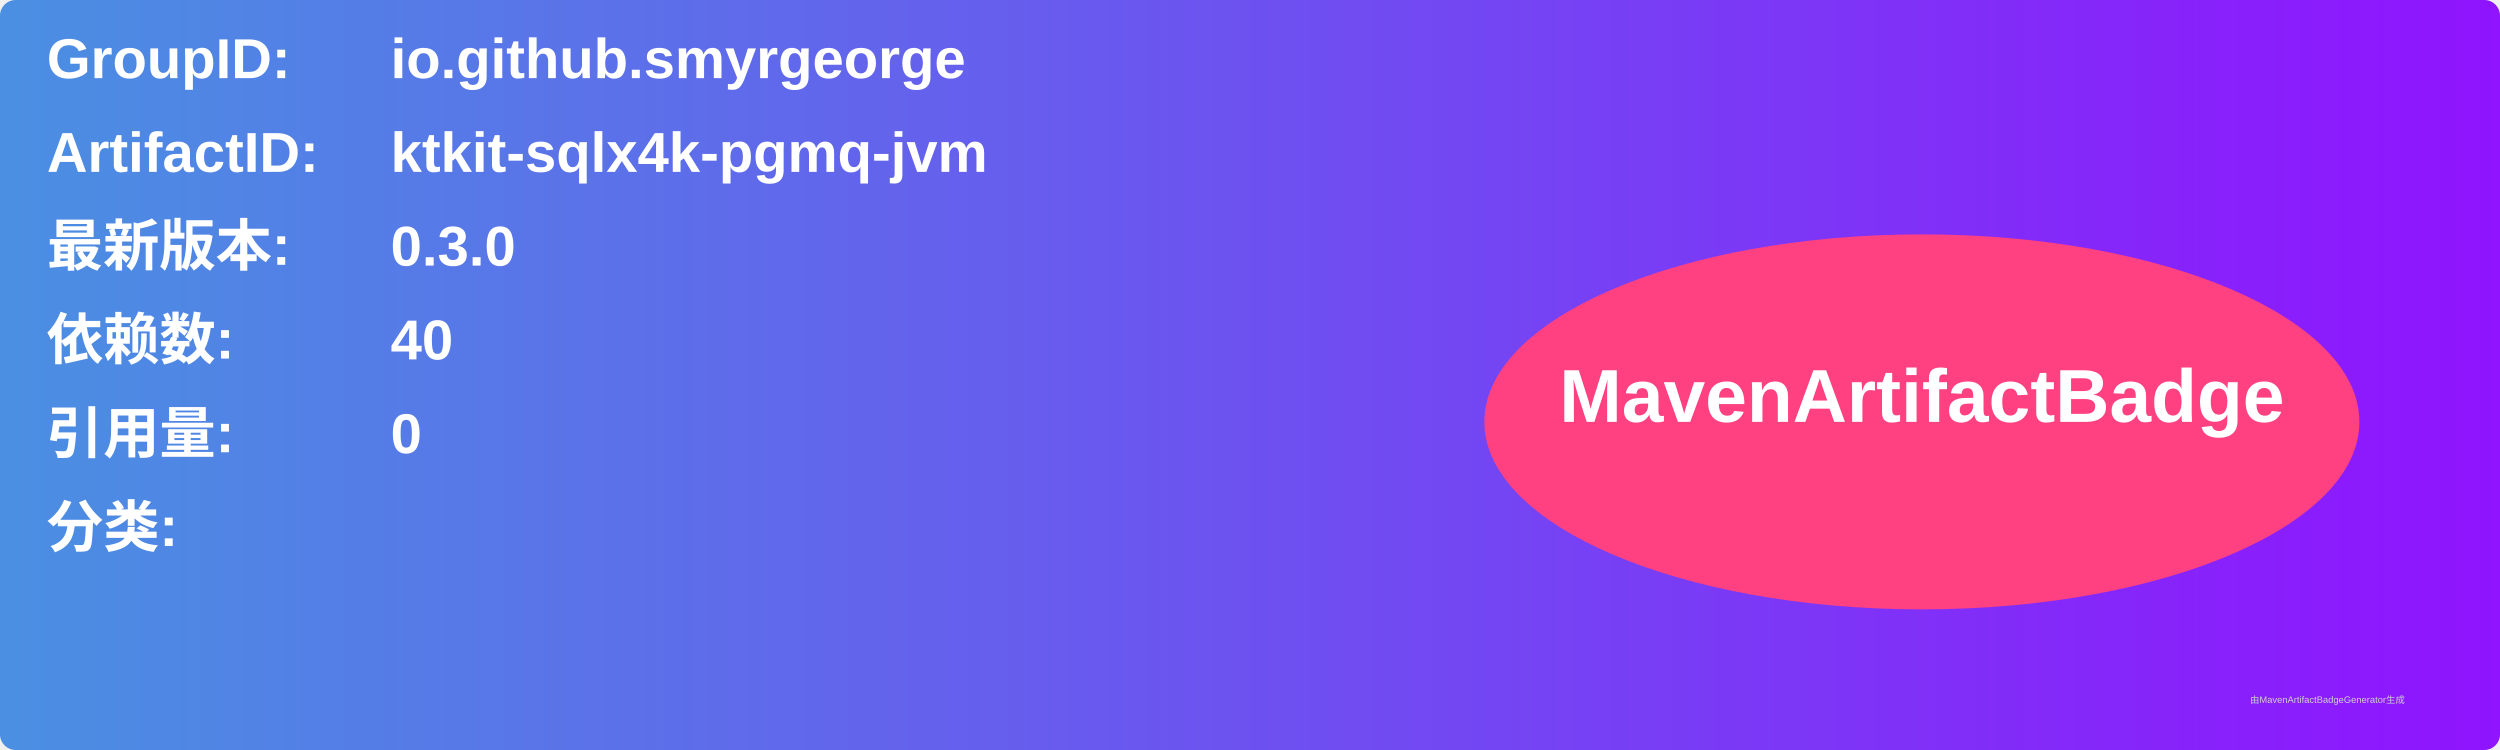
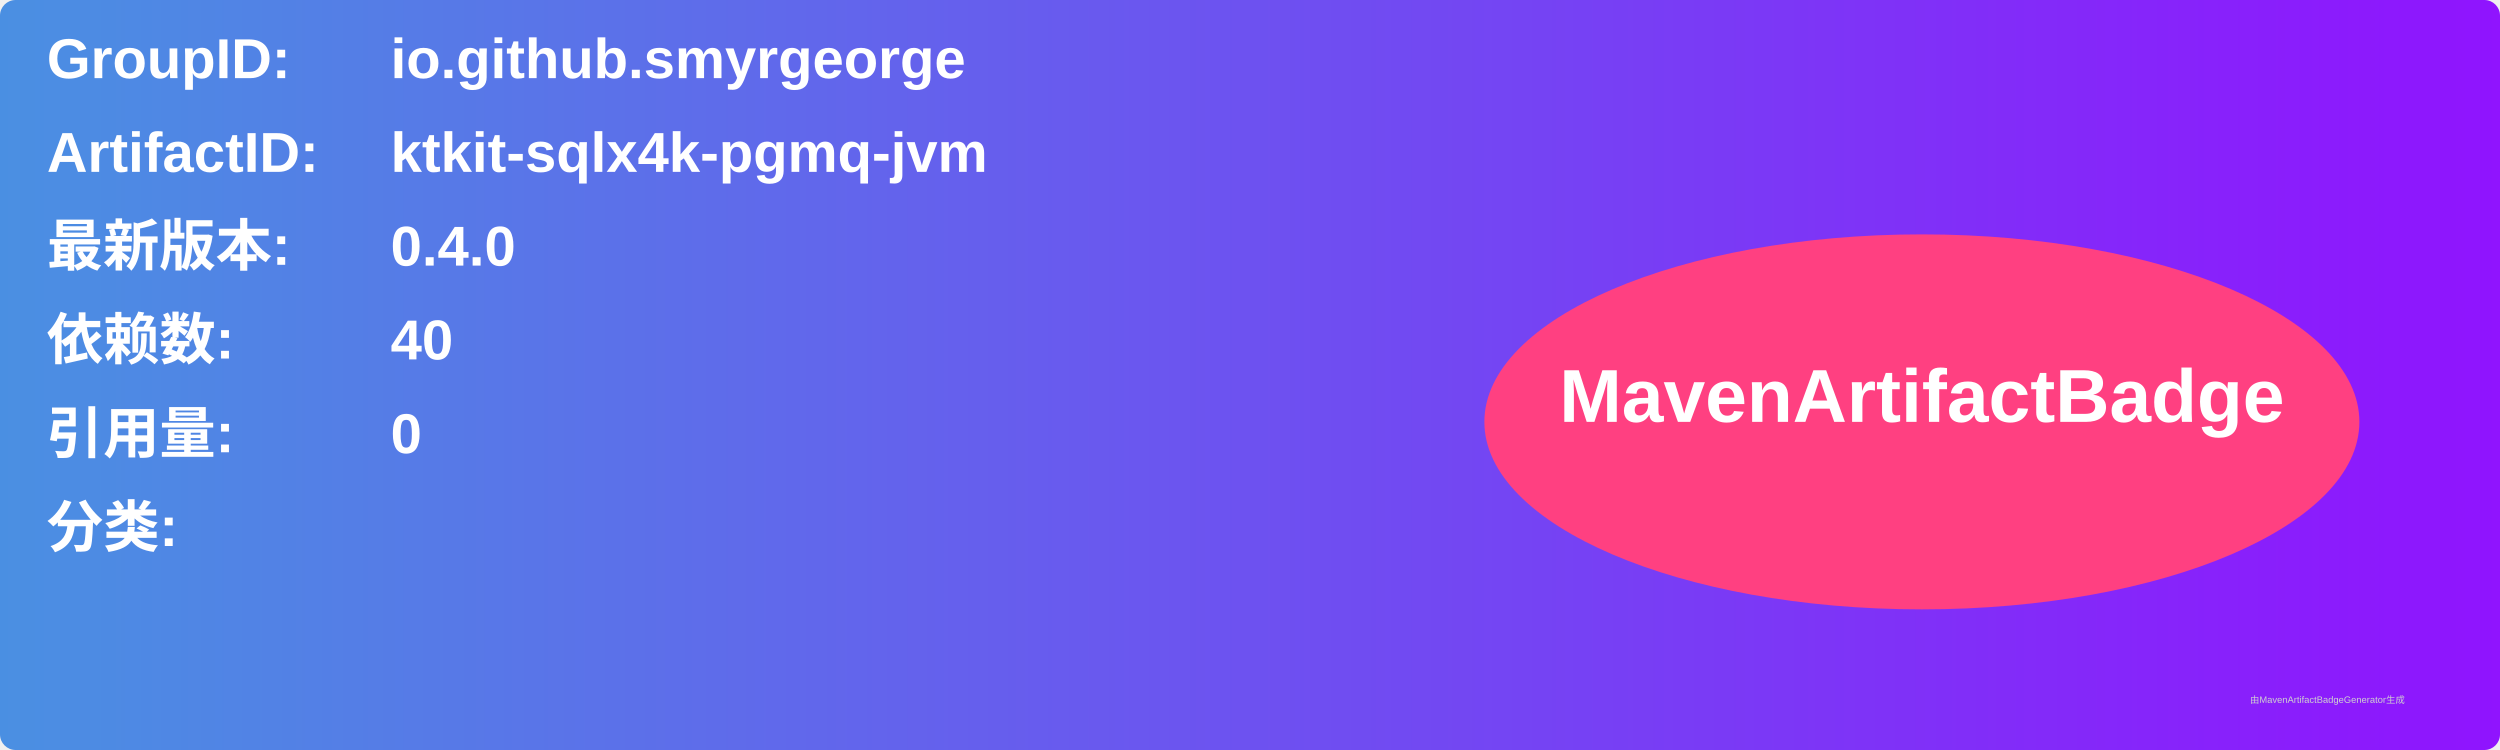
<svg xmlns="http://www.w3.org/2000/svg" width="800" height="240" viewBox="0 0 800 240">
  <linearGradient id="grad" x1="0%" y1="0%" x2="100%" y2="0%">
    <stop offset="0%" stop-color="#4a90e2" />
    <stop offset="100%" stop-color="#9013fe" />
  </linearGradient>
  <rect width="100%" height="100%" rx="5" ry="5" fill="url(#grad)" />
  <g transform="translate(15, 15)">
    <text x="0" y="10" font-family="Arial" font-size="18" fill="white" font-weight="bold" width="260">GroupID:</text>
    <text x="110" y="10" font-family="Arial" font-size="18" fill="white" font-weight="bold" width="460">io.github.smyrgeorge</text>
    <text x="0" y="40" font-family="Arial" font-size="18" fill="white" font-weight="bold" width="260">ArtifactID:</text>
    <text x="110" y="40" font-family="Arial" font-size="18" fill="white" font-weight="bold" width="460">ktkit-sqlx4k-pgmq-jvm</text>
    <text x="0" y="70" font-family="Arial" font-size="18" fill="white" font-weight="bold">最新版本:</text>
    <text x="110" y="70" font-family="Arial" font-size="18" fill="white" font-weight="bold">
-       <tspan font-weight="bold">0.3.0</tspan>
+       <tspan font-weight="bold">0.4.0</tspan>
    </text>
    <text x="0" y="100" font-family="Arial" font-size="18" fill="white" font-weight="bold">依赖数: </text>
    <text x="110" y="100" font-family="Arial" font-size="18" fill="white">
      <tspan font-weight="bold">40</tspan>
    </text>
    <text x="0" y="130" font-family="Arial" font-size="18" fill="white" font-weight="bold">引用量: </text>
    <text x="110" y="130" font-family="Arial" font-size="18" fill="white">
      <tspan font-weight="bold">0</tspan>
    </text>
    <text x="0" y="160" font-family="Arial" font-size="18" fill="white" font-weight="bold">分类:</text>
    <text x="10" y="190" font-family="Arial" font-size="10" fill="white">
      <tspan font-weight="bold" />
    </text>
    <ellipse cx="600" cy="120" rx="140" ry="60" fill="#ff4081" />
    <text x="600" y="120" text-anchor="middle" font-family="Arial" font-size="24" fill="white" font-weight="bold">MavenArtifactBadge</text>
  </g>
  <text x="720" y="225" font-family="Arial" font-size="3" fill="#d0d0d0">由MavenArtifactBadgeGenerator生成</text>
</svg>
